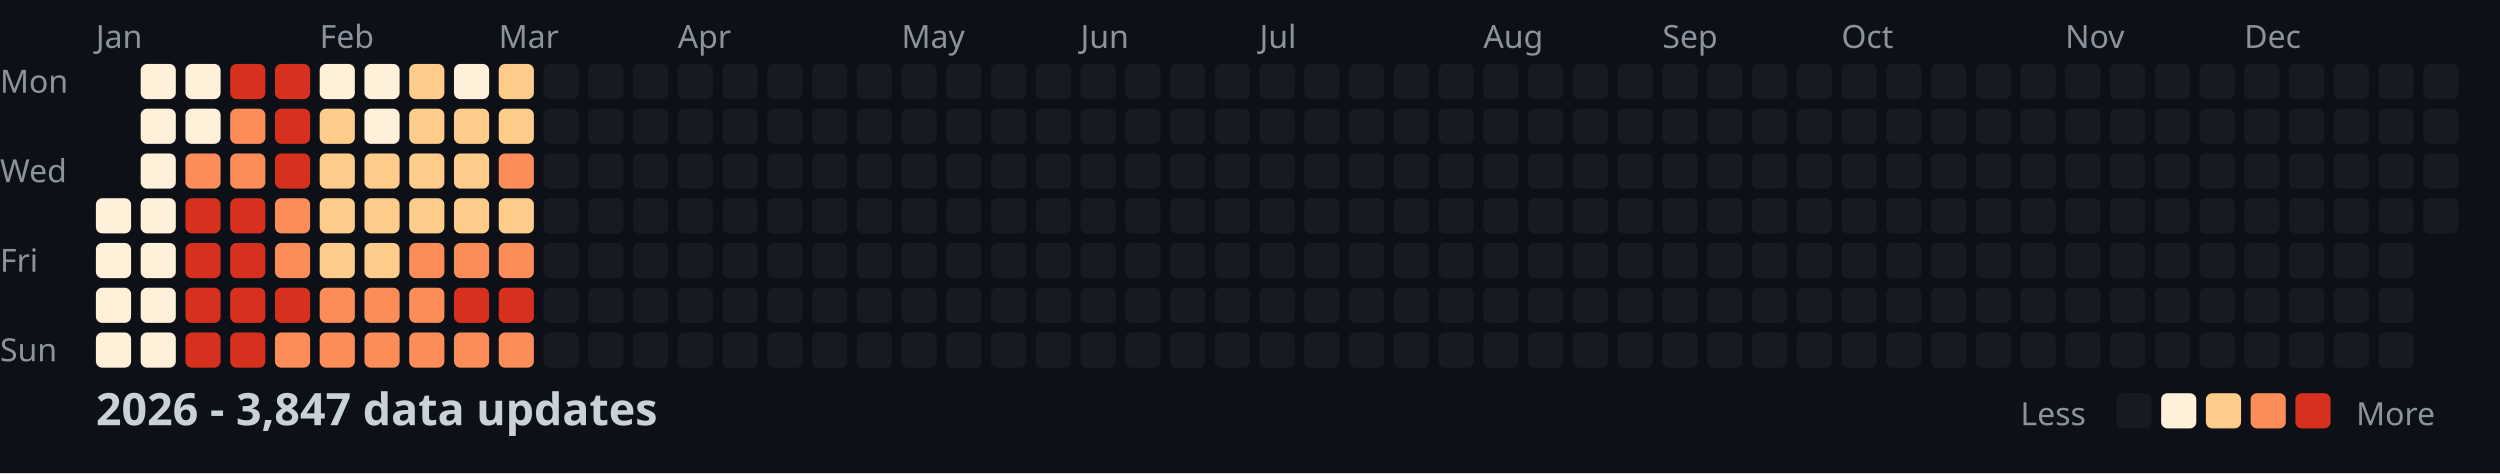
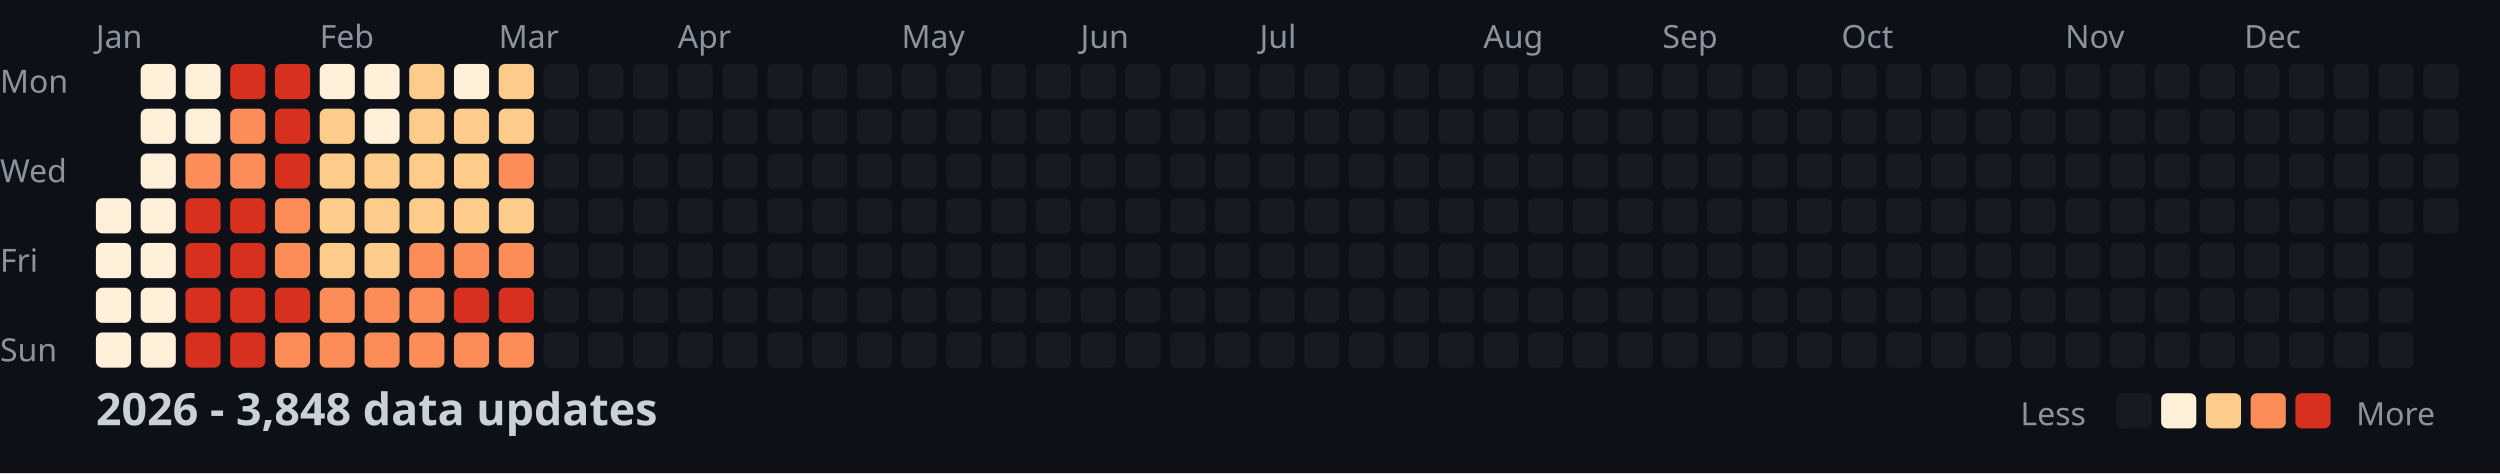
<svg xmlns="http://www.w3.org/2000/svg" width="782" height="148">
  <style>
    .month { font: 10px sans-serif; fill: #8b949e; }
    .day { font: 10px sans-serif; fill: #8b949e; }
    .title { font: bold 14px sans-serif; fill: #c9d1d9; }
    .legend { font: 10px sans-serif; fill: #8b949e; }
  </style>
  <rect width="100%" height="100%" fill="#0d1117" />
  <text x="0" y="29" class="day">Mon</text>
  <text x="0" y="57" class="day">Wed</text>
  <text x="0" y="85" class="day">Fri</text>
  <text x="0" y="113" class="day">Sun</text>
  <text x="30" y="15" class="month">Jan</text>
  <text x="100" y="15" class="month">Feb</text>
  <text x="156" y="15" class="month">Mar</text>
  <text x="212" y="15" class="month">Apr</text>
  <text x="282" y="15" class="month">May</text>
  <text x="338" y="15" class="month">Jun</text>
  <text x="394" y="15" class="month">Jul</text>
  <text x="464" y="15" class="month">Aug</text>
  <text x="520" y="15" class="month">Sep</text>
  <text x="576" y="15" class="month">Oct</text>
  <text x="646" y="15" class="month">Nov</text>
  <text x="702" y="15" class="month">Dec</text>
  <rect x="30" y="62" width="11" height="11" fill="#fef0d9" rx="2" />
  <rect x="30" y="76" width="11" height="11" fill="#fef0d9" rx="2" />
  <rect x="30" y="90" width="11" height="11" fill="#fef0d9" rx="2" />
  <rect x="30" y="104" width="11" height="11" fill="#fef0d9" rx="2" />
  <rect x="44" y="20" width="11" height="11" fill="#fef0d9" rx="2" />
  <rect x="44" y="34" width="11" height="11" fill="#fef0d9" rx="2" />
  <rect x="44" y="48" width="11" height="11" fill="#fef0d9" rx="2" />
  <rect x="44" y="62" width="11" height="11" fill="#fef0d9" rx="2" />
  <rect x="44" y="76" width="11" height="11" fill="#fef0d9" rx="2" />
  <rect x="44" y="90" width="11" height="11" fill="#fef0d9" rx="2" />
  <rect x="44" y="104" width="11" height="11" fill="#fef0d9" rx="2" />
  <rect x="58" y="20" width="11" height="11" fill="#fef0d9" rx="2" />
  <rect x="58" y="34" width="11" height="11" fill="#fef0d9" rx="2" />
  <rect x="58" y="48" width="11" height="11" fill="#fc8d59" rx="2" />
  <rect x="58" y="62" width="11" height="11" fill="#d7301f" rx="2" />
  <rect x="58" y="76" width="11" height="11" fill="#d7301f" rx="2" />
  <rect x="58" y="90" width="11" height="11" fill="#d7301f" rx="2" />
  <rect x="58" y="104" width="11" height="11" fill="#d7301f" rx="2" />
  <rect x="72" y="20" width="11" height="11" fill="#d7301f" rx="2" />
  <rect x="72" y="34" width="11" height="11" fill="#fc8d59" rx="2" />
  <rect x="72" y="48" width="11" height="11" fill="#fc8d59" rx="2" />
  <rect x="72" y="62" width="11" height="11" fill="#d7301f" rx="2" />
  <rect x="72" y="76" width="11" height="11" fill="#d7301f" rx="2" />
  <rect x="72" y="90" width="11" height="11" fill="#d7301f" rx="2" />
  <rect x="72" y="104" width="11" height="11" fill="#d7301f" rx="2" />
  <rect x="86" y="20" width="11" height="11" fill="#d7301f" rx="2" />
  <rect x="86" y="34" width="11" height="11" fill="#d7301f" rx="2" />
  <rect x="86" y="48" width="11" height="11" fill="#d7301f" rx="2" />
  <rect x="86" y="62" width="11" height="11" fill="#fc8d59" rx="2" />
  <rect x="86" y="76" width="11" height="11" fill="#fc8d59" rx="2" />
  <rect x="86" y="90" width="11" height="11" fill="#d7301f" rx="2" />
  <rect x="86" y="104" width="11" height="11" fill="#fc8d59" rx="2" />
  <rect x="100" y="20" width="11" height="11" fill="#fef0d9" rx="2" />
  <rect x="100" y="34" width="11" height="11" fill="#fdcc8a" rx="2" />
  <rect x="100" y="48" width="11" height="11" fill="#fdcc8a" rx="2" />
  <rect x="100" y="62" width="11" height="11" fill="#fdcc8a" rx="2" />
  <rect x="100" y="76" width="11" height="11" fill="#fdcc8a" rx="2" />
  <rect x="100" y="90" width="11" height="11" fill="#fc8d59" rx="2" />
  <rect x="100" y="104" width="11" height="11" fill="#fc8d59" rx="2" />
  <rect x="114" y="20" width="11" height="11" fill="#fef0d9" rx="2" />
  <rect x="114" y="34" width="11" height="11" fill="#fef0d9" rx="2" />
  <rect x="114" y="48" width="11" height="11" fill="#fdcc8a" rx="2" />
  <rect x="114" y="62" width="11" height="11" fill="#fdcc8a" rx="2" />
  <rect x="114" y="76" width="11" height="11" fill="#fdcc8a" rx="2" />
  <rect x="114" y="90" width="11" height="11" fill="#fc8d59" rx="2" />
  <rect x="114" y="104" width="11" height="11" fill="#fc8d59" rx="2" />
  <rect x="128" y="20" width="11" height="11" fill="#fdcc8a" rx="2" />
  <rect x="128" y="34" width="11" height="11" fill="#fdcc8a" rx="2" />
  <rect x="128" y="48" width="11" height="11" fill="#fdcc8a" rx="2" />
  <rect x="128" y="62" width="11" height="11" fill="#fdcc8a" rx="2" />
  <rect x="128" y="76" width="11" height="11" fill="#fc8d59" rx="2" />
  <rect x="128" y="90" width="11" height="11" fill="#fc8d59" rx="2" />
  <rect x="128" y="104" width="11" height="11" fill="#fc8d59" rx="2" />
  <rect x="142" y="20" width="11" height="11" fill="#fef0d9" rx="2" />
  <rect x="142" y="34" width="11" height="11" fill="#fdcc8a" rx="2" />
  <rect x="142" y="48" width="11" height="11" fill="#fdcc8a" rx="2" />
  <rect x="142" y="62" width="11" height="11" fill="#fdcc8a" rx="2" />
  <rect x="142" y="76" width="11" height="11" fill="#fc8d59" rx="2" />
  <rect x="142" y="90" width="11" height="11" fill="#d7301f" rx="2" />
  <rect x="142" y="104" width="11" height="11" fill="#fc8d59" rx="2" />
  <rect x="156" y="20" width="11" height="11" fill="#fdcc8a" rx="2" />
  <rect x="156" y="34" width="11" height="11" fill="#fdcc8a" rx="2" />
  <rect x="156" y="48" width="11" height="11" fill="#fc8d59" rx="2" />
  <rect x="156" y="62" width="11" height="11" fill="#fdcc8a" rx="2" />
  <rect x="156" y="76" width="11" height="11" fill="#fc8d59" rx="2" />
  <rect x="156" y="90" width="11" height="11" fill="#d7301f" rx="2" />
  <rect x="156" y="104" width="11" height="11" fill="#fc8d59" rx="2" />
  <rect x="170" y="20" width="11" height="11" fill="#161b22" rx="2" />
  <rect x="170" y="34" width="11" height="11" fill="#161b22" rx="2" />
  <rect x="170" y="48" width="11" height="11" fill="#161b22" rx="2" />
  <rect x="170" y="62" width="11" height="11" fill="#161b22" rx="2" />
  <rect x="170" y="76" width="11" height="11" fill="#161b22" rx="2" />
  <rect x="170" y="90" width="11" height="11" fill="#161b22" rx="2" />
  <rect x="170" y="104" width="11" height="11" fill="#161b22" rx="2" />
  <rect x="184" y="20" width="11" height="11" fill="#161b22" rx="2" />
  <rect x="184" y="34" width="11" height="11" fill="#161b22" rx="2" />
  <rect x="184" y="48" width="11" height="11" fill="#161b22" rx="2" />
  <rect x="184" y="62" width="11" height="11" fill="#161b22" rx="2" />
  <rect x="184" y="76" width="11" height="11" fill="#161b22" rx="2" />
  <rect x="184" y="90" width="11" height="11" fill="#161b22" rx="2" />
  <rect x="184" y="104" width="11" height="11" fill="#161b22" rx="2" />
  <rect x="198" y="20" width="11" height="11" fill="#161b22" rx="2" />
  <rect x="198" y="34" width="11" height="11" fill="#161b22" rx="2" />
  <rect x="198" y="48" width="11" height="11" fill="#161b22" rx="2" />
  <rect x="198" y="62" width="11" height="11" fill="#161b22" rx="2" />
  <rect x="198" y="76" width="11" height="11" fill="#161b22" rx="2" />
  <rect x="198" y="90" width="11" height="11" fill="#161b22" rx="2" />
  <rect x="198" y="104" width="11" height="11" fill="#161b22" rx="2" />
  <rect x="212" y="20" width="11" height="11" fill="#161b22" rx="2" />
  <rect x="212" y="34" width="11" height="11" fill="#161b22" rx="2" />
  <rect x="212" y="48" width="11" height="11" fill="#161b22" rx="2" />
  <rect x="212" y="62" width="11" height="11" fill="#161b22" rx="2" />
  <rect x="212" y="76" width="11" height="11" fill="#161b22" rx="2" />
  <rect x="212" y="90" width="11" height="11" fill="#161b22" rx="2" />
  <rect x="212" y="104" width="11" height="11" fill="#161b22" rx="2" />
  <rect x="226" y="20" width="11" height="11" fill="#161b22" rx="2" />
  <rect x="226" y="34" width="11" height="11" fill="#161b22" rx="2" />
  <rect x="226" y="48" width="11" height="11" fill="#161b22" rx="2" />
  <rect x="226" y="62" width="11" height="11" fill="#161b22" rx="2" />
  <rect x="226" y="76" width="11" height="11" fill="#161b22" rx="2" />
  <rect x="226" y="90" width="11" height="11" fill="#161b22" rx="2" />
  <rect x="226" y="104" width="11" height="11" fill="#161b22" rx="2" />
  <rect x="240" y="20" width="11" height="11" fill="#161b22" rx="2" />
  <rect x="240" y="34" width="11" height="11" fill="#161b22" rx="2" />
  <rect x="240" y="48" width="11" height="11" fill="#161b22" rx="2" />
  <rect x="240" y="62" width="11" height="11" fill="#161b22" rx="2" />
  <rect x="240" y="76" width="11" height="11" fill="#161b22" rx="2" />
  <rect x="240" y="90" width="11" height="11" fill="#161b22" rx="2" />
  <rect x="240" y="104" width="11" height="11" fill="#161b22" rx="2" />
  <rect x="254" y="20" width="11" height="11" fill="#161b22" rx="2" />
  <rect x="254" y="34" width="11" height="11" fill="#161b22" rx="2" />
  <rect x="254" y="48" width="11" height="11" fill="#161b22" rx="2" />
  <rect x="254" y="62" width="11" height="11" fill="#161b22" rx="2" />
  <rect x="254" y="76" width="11" height="11" fill="#161b22" rx="2" />
  <rect x="254" y="90" width="11" height="11" fill="#161b22" rx="2" />
  <rect x="254" y="104" width="11" height="11" fill="#161b22" rx="2" />
  <rect x="268" y="20" width="11" height="11" fill="#161b22" rx="2" />
  <rect x="268" y="34" width="11" height="11" fill="#161b22" rx="2" />
  <rect x="268" y="48" width="11" height="11" fill="#161b22" rx="2" />
  <rect x="268" y="62" width="11" height="11" fill="#161b22" rx="2" />
  <rect x="268" y="76" width="11" height="11" fill="#161b22" rx="2" />
  <rect x="268" y="90" width="11" height="11" fill="#161b22" rx="2" />
  <rect x="268" y="104" width="11" height="11" fill="#161b22" rx="2" />
  <rect x="282" y="20" width="11" height="11" fill="#161b22" rx="2" />
  <rect x="282" y="34" width="11" height="11" fill="#161b22" rx="2" />
  <rect x="282" y="48" width="11" height="11" fill="#161b22" rx="2" />
  <rect x="282" y="62" width="11" height="11" fill="#161b22" rx="2" />
  <rect x="282" y="76" width="11" height="11" fill="#161b22" rx="2" />
  <rect x="282" y="90" width="11" height="11" fill="#161b22" rx="2" />
  <rect x="282" y="104" width="11" height="11" fill="#161b22" rx="2" />
  <rect x="296" y="20" width="11" height="11" fill="#161b22" rx="2" />
  <rect x="296" y="34" width="11" height="11" fill="#161b22" rx="2" />
  <rect x="296" y="48" width="11" height="11" fill="#161b22" rx="2" />
  <rect x="296" y="62" width="11" height="11" fill="#161b22" rx="2" />
  <rect x="296" y="76" width="11" height="11" fill="#161b22" rx="2" />
  <rect x="296" y="90" width="11" height="11" fill="#161b22" rx="2" />
  <rect x="296" y="104" width="11" height="11" fill="#161b22" rx="2" />
  <rect x="310" y="20" width="11" height="11" fill="#161b22" rx="2" />
  <rect x="310" y="34" width="11" height="11" fill="#161b22" rx="2" />
  <rect x="310" y="48" width="11" height="11" fill="#161b22" rx="2" />
  <rect x="310" y="62" width="11" height="11" fill="#161b22" rx="2" />
  <rect x="310" y="76" width="11" height="11" fill="#161b22" rx="2" />
  <rect x="310" y="90" width="11" height="11" fill="#161b22" rx="2" />
  <rect x="310" y="104" width="11" height="11" fill="#161b22" rx="2" />
  <rect x="324" y="20" width="11" height="11" fill="#161b22" rx="2" />
  <rect x="324" y="34" width="11" height="11" fill="#161b22" rx="2" />
  <rect x="324" y="48" width="11" height="11" fill="#161b22" rx="2" />
  <rect x="324" y="62" width="11" height="11" fill="#161b22" rx="2" />
  <rect x="324" y="76" width="11" height="11" fill="#161b22" rx="2" />
  <rect x="324" y="90" width="11" height="11" fill="#161b22" rx="2" />
  <rect x="324" y="104" width="11" height="11" fill="#161b22" rx="2" />
  <rect x="338" y="20" width="11" height="11" fill="#161b22" rx="2" />
  <rect x="338" y="34" width="11" height="11" fill="#161b22" rx="2" />
  <rect x="338" y="48" width="11" height="11" fill="#161b22" rx="2" />
  <rect x="338" y="62" width="11" height="11" fill="#161b22" rx="2" />
  <rect x="338" y="76" width="11" height="11" fill="#161b22" rx="2" />
  <rect x="338" y="90" width="11" height="11" fill="#161b22" rx="2" />
  <rect x="338" y="104" width="11" height="11" fill="#161b22" rx="2" />
  <rect x="352" y="20" width="11" height="11" fill="#161b22" rx="2" />
  <rect x="352" y="34" width="11" height="11" fill="#161b22" rx="2" />
  <rect x="352" y="48" width="11" height="11" fill="#161b22" rx="2" />
  <rect x="352" y="62" width="11" height="11" fill="#161b22" rx="2" />
  <rect x="352" y="76" width="11" height="11" fill="#161b22" rx="2" />
  <rect x="352" y="90" width="11" height="11" fill="#161b22" rx="2" />
  <rect x="352" y="104" width="11" height="11" fill="#161b22" rx="2" />
  <rect x="366" y="20" width="11" height="11" fill="#161b22" rx="2" />
  <rect x="366" y="34" width="11" height="11" fill="#161b22" rx="2" />
  <rect x="366" y="48" width="11" height="11" fill="#161b22" rx="2" />
  <rect x="366" y="62" width="11" height="11" fill="#161b22" rx="2" />
  <rect x="366" y="76" width="11" height="11" fill="#161b22" rx="2" />
  <rect x="366" y="90" width="11" height="11" fill="#161b22" rx="2" />
  <rect x="366" y="104" width="11" height="11" fill="#161b22" rx="2" />
  <rect x="380" y="20" width="11" height="11" fill="#161b22" rx="2" />
  <rect x="380" y="34" width="11" height="11" fill="#161b22" rx="2" />
  <rect x="380" y="48" width="11" height="11" fill="#161b22" rx="2" />
  <rect x="380" y="62" width="11" height="11" fill="#161b22" rx="2" />
  <rect x="380" y="76" width="11" height="11" fill="#161b22" rx="2" />
  <rect x="380" y="90" width="11" height="11" fill="#161b22" rx="2" />
  <rect x="380" y="104" width="11" height="11" fill="#161b22" rx="2" />
  <rect x="394" y="20" width="11" height="11" fill="#161b22" rx="2" />
  <rect x="394" y="34" width="11" height="11" fill="#161b22" rx="2" />
  <rect x="394" y="48" width="11" height="11" fill="#161b22" rx="2" />
  <rect x="394" y="62" width="11" height="11" fill="#161b22" rx="2" />
  <rect x="394" y="76" width="11" height="11" fill="#161b22" rx="2" />
  <rect x="394" y="90" width="11" height="11" fill="#161b22" rx="2" />
  <rect x="394" y="104" width="11" height="11" fill="#161b22" rx="2" />
  <rect x="408" y="20" width="11" height="11" fill="#161b22" rx="2" />
  <rect x="408" y="34" width="11" height="11" fill="#161b22" rx="2" />
  <rect x="408" y="48" width="11" height="11" fill="#161b22" rx="2" />
  <rect x="408" y="62" width="11" height="11" fill="#161b22" rx="2" />
  <rect x="408" y="76" width="11" height="11" fill="#161b22" rx="2" />
  <rect x="408" y="90" width="11" height="11" fill="#161b22" rx="2" />
  <rect x="408" y="104" width="11" height="11" fill="#161b22" rx="2" />
  <rect x="422" y="20" width="11" height="11" fill="#161b22" rx="2" />
  <rect x="422" y="34" width="11" height="11" fill="#161b22" rx="2" />
  <rect x="422" y="48" width="11" height="11" fill="#161b22" rx="2" />
  <rect x="422" y="62" width="11" height="11" fill="#161b22" rx="2" />
  <rect x="422" y="76" width="11" height="11" fill="#161b22" rx="2" />
  <rect x="422" y="90" width="11" height="11" fill="#161b22" rx="2" />
  <rect x="422" y="104" width="11" height="11" fill="#161b22" rx="2" />
  <rect x="436" y="20" width="11" height="11" fill="#161b22" rx="2" />
  <rect x="436" y="34" width="11" height="11" fill="#161b22" rx="2" />
  <rect x="436" y="48" width="11" height="11" fill="#161b22" rx="2" />
  <rect x="436" y="62" width="11" height="11" fill="#161b22" rx="2" />
  <rect x="436" y="76" width="11" height="11" fill="#161b22" rx="2" />
  <rect x="436" y="90" width="11" height="11" fill="#161b22" rx="2" />
  <rect x="436" y="104" width="11" height="11" fill="#161b22" rx="2" />
  <rect x="450" y="20" width="11" height="11" fill="#161b22" rx="2" />
  <rect x="450" y="34" width="11" height="11" fill="#161b22" rx="2" />
  <rect x="450" y="48" width="11" height="11" fill="#161b22" rx="2" />
  <rect x="450" y="62" width="11" height="11" fill="#161b22" rx="2" />
  <rect x="450" y="76" width="11" height="11" fill="#161b22" rx="2" />
  <rect x="450" y="90" width="11" height="11" fill="#161b22" rx="2" />
  <rect x="450" y="104" width="11" height="11" fill="#161b22" rx="2" />
  <rect x="464" y="20" width="11" height="11" fill="#161b22" rx="2" />
  <rect x="464" y="34" width="11" height="11" fill="#161b22" rx="2" />
  <rect x="464" y="48" width="11" height="11" fill="#161b22" rx="2" />
  <rect x="464" y="62" width="11" height="11" fill="#161b22" rx="2" />
  <rect x="464" y="76" width="11" height="11" fill="#161b22" rx="2" />
  <rect x="464" y="90" width="11" height="11" fill="#161b22" rx="2" />
  <rect x="464" y="104" width="11" height="11" fill="#161b22" rx="2" />
  <rect x="478" y="20" width="11" height="11" fill="#161b22" rx="2" />
  <rect x="478" y="34" width="11" height="11" fill="#161b22" rx="2" />
  <rect x="478" y="48" width="11" height="11" fill="#161b22" rx="2" />
  <rect x="478" y="62" width="11" height="11" fill="#161b22" rx="2" />
  <rect x="478" y="76" width="11" height="11" fill="#161b22" rx="2" />
  <rect x="478" y="90" width="11" height="11" fill="#161b22" rx="2" />
  <rect x="478" y="104" width="11" height="11" fill="#161b22" rx="2" />
  <rect x="492" y="20" width="11" height="11" fill="#161b22" rx="2" />
  <rect x="492" y="34" width="11" height="11" fill="#161b22" rx="2" />
  <rect x="492" y="48" width="11" height="11" fill="#161b22" rx="2" />
  <rect x="492" y="62" width="11" height="11" fill="#161b22" rx="2" />
  <rect x="492" y="76" width="11" height="11" fill="#161b22" rx="2" />
  <rect x="492" y="90" width="11" height="11" fill="#161b22" rx="2" />
  <rect x="492" y="104" width="11" height="11" fill="#161b22" rx="2" />
  <rect x="506" y="20" width="11" height="11" fill="#161b22" rx="2" />
  <rect x="506" y="34" width="11" height="11" fill="#161b22" rx="2" />
  <rect x="506" y="48" width="11" height="11" fill="#161b22" rx="2" />
  <rect x="506" y="62" width="11" height="11" fill="#161b22" rx="2" />
  <rect x="506" y="76" width="11" height="11" fill="#161b22" rx="2" />
  <rect x="506" y="90" width="11" height="11" fill="#161b22" rx="2" />
  <rect x="506" y="104" width="11" height="11" fill="#161b22" rx="2" />
  <rect x="520" y="20" width="11" height="11" fill="#161b22" rx="2" />
  <rect x="520" y="34" width="11" height="11" fill="#161b22" rx="2" />
  <rect x="520" y="48" width="11" height="11" fill="#161b22" rx="2" />
  <rect x="520" y="62" width="11" height="11" fill="#161b22" rx="2" />
  <rect x="520" y="76" width="11" height="11" fill="#161b22" rx="2" />
  <rect x="520" y="90" width="11" height="11" fill="#161b22" rx="2" />
  <rect x="520" y="104" width="11" height="11" fill="#161b22" rx="2" />
  <rect x="534" y="20" width="11" height="11" fill="#161b22" rx="2" />
  <rect x="534" y="34" width="11" height="11" fill="#161b22" rx="2" />
  <rect x="534" y="48" width="11" height="11" fill="#161b22" rx="2" />
  <rect x="534" y="62" width="11" height="11" fill="#161b22" rx="2" />
  <rect x="534" y="76" width="11" height="11" fill="#161b22" rx="2" />
  <rect x="534" y="90" width="11" height="11" fill="#161b22" rx="2" />
  <rect x="534" y="104" width="11" height="11" fill="#161b22" rx="2" />
  <rect x="548" y="20" width="11" height="11" fill="#161b22" rx="2" />
  <rect x="548" y="34" width="11" height="11" fill="#161b22" rx="2" />
  <rect x="548" y="48" width="11" height="11" fill="#161b22" rx="2" />
  <rect x="548" y="62" width="11" height="11" fill="#161b22" rx="2" />
  <rect x="548" y="76" width="11" height="11" fill="#161b22" rx="2" />
  <rect x="548" y="90" width="11" height="11" fill="#161b22" rx="2" />
  <rect x="548" y="104" width="11" height="11" fill="#161b22" rx="2" />
  <rect x="562" y="20" width="11" height="11" fill="#161b22" rx="2" />
  <rect x="562" y="34" width="11" height="11" fill="#161b22" rx="2" />
  <rect x="562" y="48" width="11" height="11" fill="#161b22" rx="2" />
  <rect x="562" y="62" width="11" height="11" fill="#161b22" rx="2" />
  <rect x="562" y="76" width="11" height="11" fill="#161b22" rx="2" />
  <rect x="562" y="90" width="11" height="11" fill="#161b22" rx="2" />
  <rect x="562" y="104" width="11" height="11" fill="#161b22" rx="2" />
  <rect x="576" y="20" width="11" height="11" fill="#161b22" rx="2" />
  <rect x="576" y="34" width="11" height="11" fill="#161b22" rx="2" />
  <rect x="576" y="48" width="11" height="11" fill="#161b22" rx="2" />
  <rect x="576" y="62" width="11" height="11" fill="#161b22" rx="2" />
  <rect x="576" y="76" width="11" height="11" fill="#161b22" rx="2" />
  <rect x="576" y="90" width="11" height="11" fill="#161b22" rx="2" />
  <rect x="576" y="104" width="11" height="11" fill="#161b22" rx="2" />
  <rect x="590" y="20" width="11" height="11" fill="#161b22" rx="2" />
  <rect x="590" y="34" width="11" height="11" fill="#161b22" rx="2" />
  <rect x="590" y="48" width="11" height="11" fill="#161b22" rx="2" />
  <rect x="590" y="62" width="11" height="11" fill="#161b22" rx="2" />
  <rect x="590" y="76" width="11" height="11" fill="#161b22" rx="2" />
  <rect x="590" y="90" width="11" height="11" fill="#161b22" rx="2" />
  <rect x="590" y="104" width="11" height="11" fill="#161b22" rx="2" />
  <rect x="604" y="20" width="11" height="11" fill="#161b22" rx="2" />
  <rect x="604" y="34" width="11" height="11" fill="#161b22" rx="2" />
  <rect x="604" y="48" width="11" height="11" fill="#161b22" rx="2" />
  <rect x="604" y="62" width="11" height="11" fill="#161b22" rx="2" />
  <rect x="604" y="76" width="11" height="11" fill="#161b22" rx="2" />
  <rect x="604" y="90" width="11" height="11" fill="#161b22" rx="2" />
  <rect x="604" y="104" width="11" height="11" fill="#161b22" rx="2" />
  <rect x="618" y="20" width="11" height="11" fill="#161b22" rx="2" />
  <rect x="618" y="34" width="11" height="11" fill="#161b22" rx="2" />
  <rect x="618" y="48" width="11" height="11" fill="#161b22" rx="2" />
  <rect x="618" y="62" width="11" height="11" fill="#161b22" rx="2" />
  <rect x="618" y="76" width="11" height="11" fill="#161b22" rx="2" />
  <rect x="618" y="90" width="11" height="11" fill="#161b22" rx="2" />
  <rect x="618" y="104" width="11" height="11" fill="#161b22" rx="2" />
  <rect x="632" y="20" width="11" height="11" fill="#161b22" rx="2" />
  <rect x="632" y="34" width="11" height="11" fill="#161b22" rx="2" />
  <rect x="632" y="48" width="11" height="11" fill="#161b22" rx="2" />
  <rect x="632" y="62" width="11" height="11" fill="#161b22" rx="2" />
  <rect x="632" y="76" width="11" height="11" fill="#161b22" rx="2" />
  <rect x="632" y="90" width="11" height="11" fill="#161b22" rx="2" />
  <rect x="632" y="104" width="11" height="11" fill="#161b22" rx="2" />
  <rect x="646" y="20" width="11" height="11" fill="#161b22" rx="2" />
  <rect x="646" y="34" width="11" height="11" fill="#161b22" rx="2" />
  <rect x="646" y="48" width="11" height="11" fill="#161b22" rx="2" />
  <rect x="646" y="62" width="11" height="11" fill="#161b22" rx="2" />
  <rect x="646" y="76" width="11" height="11" fill="#161b22" rx="2" />
  <rect x="646" y="90" width="11" height="11" fill="#161b22" rx="2" />
  <rect x="646" y="104" width="11" height="11" fill="#161b22" rx="2" />
  <rect x="660" y="20" width="11" height="11" fill="#161b22" rx="2" />
  <rect x="660" y="34" width="11" height="11" fill="#161b22" rx="2" />
  <rect x="660" y="48" width="11" height="11" fill="#161b22" rx="2" />
  <rect x="660" y="62" width="11" height="11" fill="#161b22" rx="2" />
  <rect x="660" y="76" width="11" height="11" fill="#161b22" rx="2" />
  <rect x="660" y="90" width="11" height="11" fill="#161b22" rx="2" />
  <rect x="660" y="104" width="11" height="11" fill="#161b22" rx="2" />
  <rect x="674" y="20" width="11" height="11" fill="#161b22" rx="2" />
  <rect x="674" y="34" width="11" height="11" fill="#161b22" rx="2" />
  <rect x="674" y="48" width="11" height="11" fill="#161b22" rx="2" />
  <rect x="674" y="62" width="11" height="11" fill="#161b22" rx="2" />
  <rect x="674" y="76" width="11" height="11" fill="#161b22" rx="2" />
  <rect x="674" y="90" width="11" height="11" fill="#161b22" rx="2" />
  <rect x="674" y="104" width="11" height="11" fill="#161b22" rx="2" />
  <rect x="688" y="20" width="11" height="11" fill="#161b22" rx="2" />
  <rect x="688" y="34" width="11" height="11" fill="#161b22" rx="2" />
  <rect x="688" y="48" width="11" height="11" fill="#161b22" rx="2" />
  <rect x="688" y="62" width="11" height="11" fill="#161b22" rx="2" />
  <rect x="688" y="76" width="11" height="11" fill="#161b22" rx="2" />
  <rect x="688" y="90" width="11" height="11" fill="#161b22" rx="2" />
  <rect x="688" y="104" width="11" height="11" fill="#161b22" rx="2" />
  <rect x="702" y="20" width="11" height="11" fill="#161b22" rx="2" />
  <rect x="702" y="34" width="11" height="11" fill="#161b22" rx="2" />
  <rect x="702" y="48" width="11" height="11" fill="#161b22" rx="2" />
  <rect x="702" y="62" width="11" height="11" fill="#161b22" rx="2" />
  <rect x="702" y="76" width="11" height="11" fill="#161b22" rx="2" />
  <rect x="702" y="90" width="11" height="11" fill="#161b22" rx="2" />
  <rect x="702" y="104" width="11" height="11" fill="#161b22" rx="2" />
  <rect x="716" y="20" width="11" height="11" fill="#161b22" rx="2" />
  <rect x="716" y="34" width="11" height="11" fill="#161b22" rx="2" />
  <rect x="716" y="48" width="11" height="11" fill="#161b22" rx="2" />
  <rect x="716" y="62" width="11" height="11" fill="#161b22" rx="2" />
  <rect x="716" y="76" width="11" height="11" fill="#161b22" rx="2" />
  <rect x="716" y="90" width="11" height="11" fill="#161b22" rx="2" />
  <rect x="716" y="104" width="11" height="11" fill="#161b22" rx="2" />
  <rect x="730" y="20" width="11" height="11" fill="#161b22" rx="2" />
  <rect x="730" y="34" width="11" height="11" fill="#161b22" rx="2" />
  <rect x="730" y="48" width="11" height="11" fill="#161b22" rx="2" />
  <rect x="730" y="62" width="11" height="11" fill="#161b22" rx="2" />
  <rect x="730" y="76" width="11" height="11" fill="#161b22" rx="2" />
  <rect x="730" y="90" width="11" height="11" fill="#161b22" rx="2" />
  <rect x="730" y="104" width="11" height="11" fill="#161b22" rx="2" />
  <rect x="744" y="20" width="11" height="11" fill="#161b22" rx="2" />
  <rect x="744" y="34" width="11" height="11" fill="#161b22" rx="2" />
  <rect x="744" y="48" width="11" height="11" fill="#161b22" rx="2" />
  <rect x="744" y="62" width="11" height="11" fill="#161b22" rx="2" />
  <rect x="744" y="76" width="11" height="11" fill="#161b22" rx="2" />
  <rect x="744" y="90" width="11" height="11" fill="#161b22" rx="2" />
  <rect x="744" y="104" width="11" height="11" fill="#161b22" rx="2" />
  <rect x="758" y="20" width="11" height="11" fill="#161b22" rx="2" />
  <rect x="758" y="34" width="11" height="11" fill="#161b22" rx="2" />
  <rect x="758" y="48" width="11" height="11" fill="#161b22" rx="2" />
  <rect x="758" y="62" width="11" height="11" fill="#161b22" rx="2" />
-   <text x="30" y="133" class="title">2026 - 3,847 data updates</text>
+   <text x="30" y="133" class="title">2026 - 3,848 data updates</text>
  <text x="632" y="133" class="legend">Less</text>
  <rect x="662" y="123" width="11" height="11" fill="#161b22" rx="2" />
  <rect x="676" y="123" width="11" height="11" fill="#fef0d9" rx="2" />
  <rect x="690" y="123" width="11" height="11" fill="#fdcc8a" rx="2" />
  <rect x="704" y="123" width="11" height="11" fill="#fc8d59" rx="2" />
  <rect x="718" y="123" width="11" height="11" fill="#d7301f" rx="2" />
  <text x="737" y="133" class="legend">More</text>
</svg>
